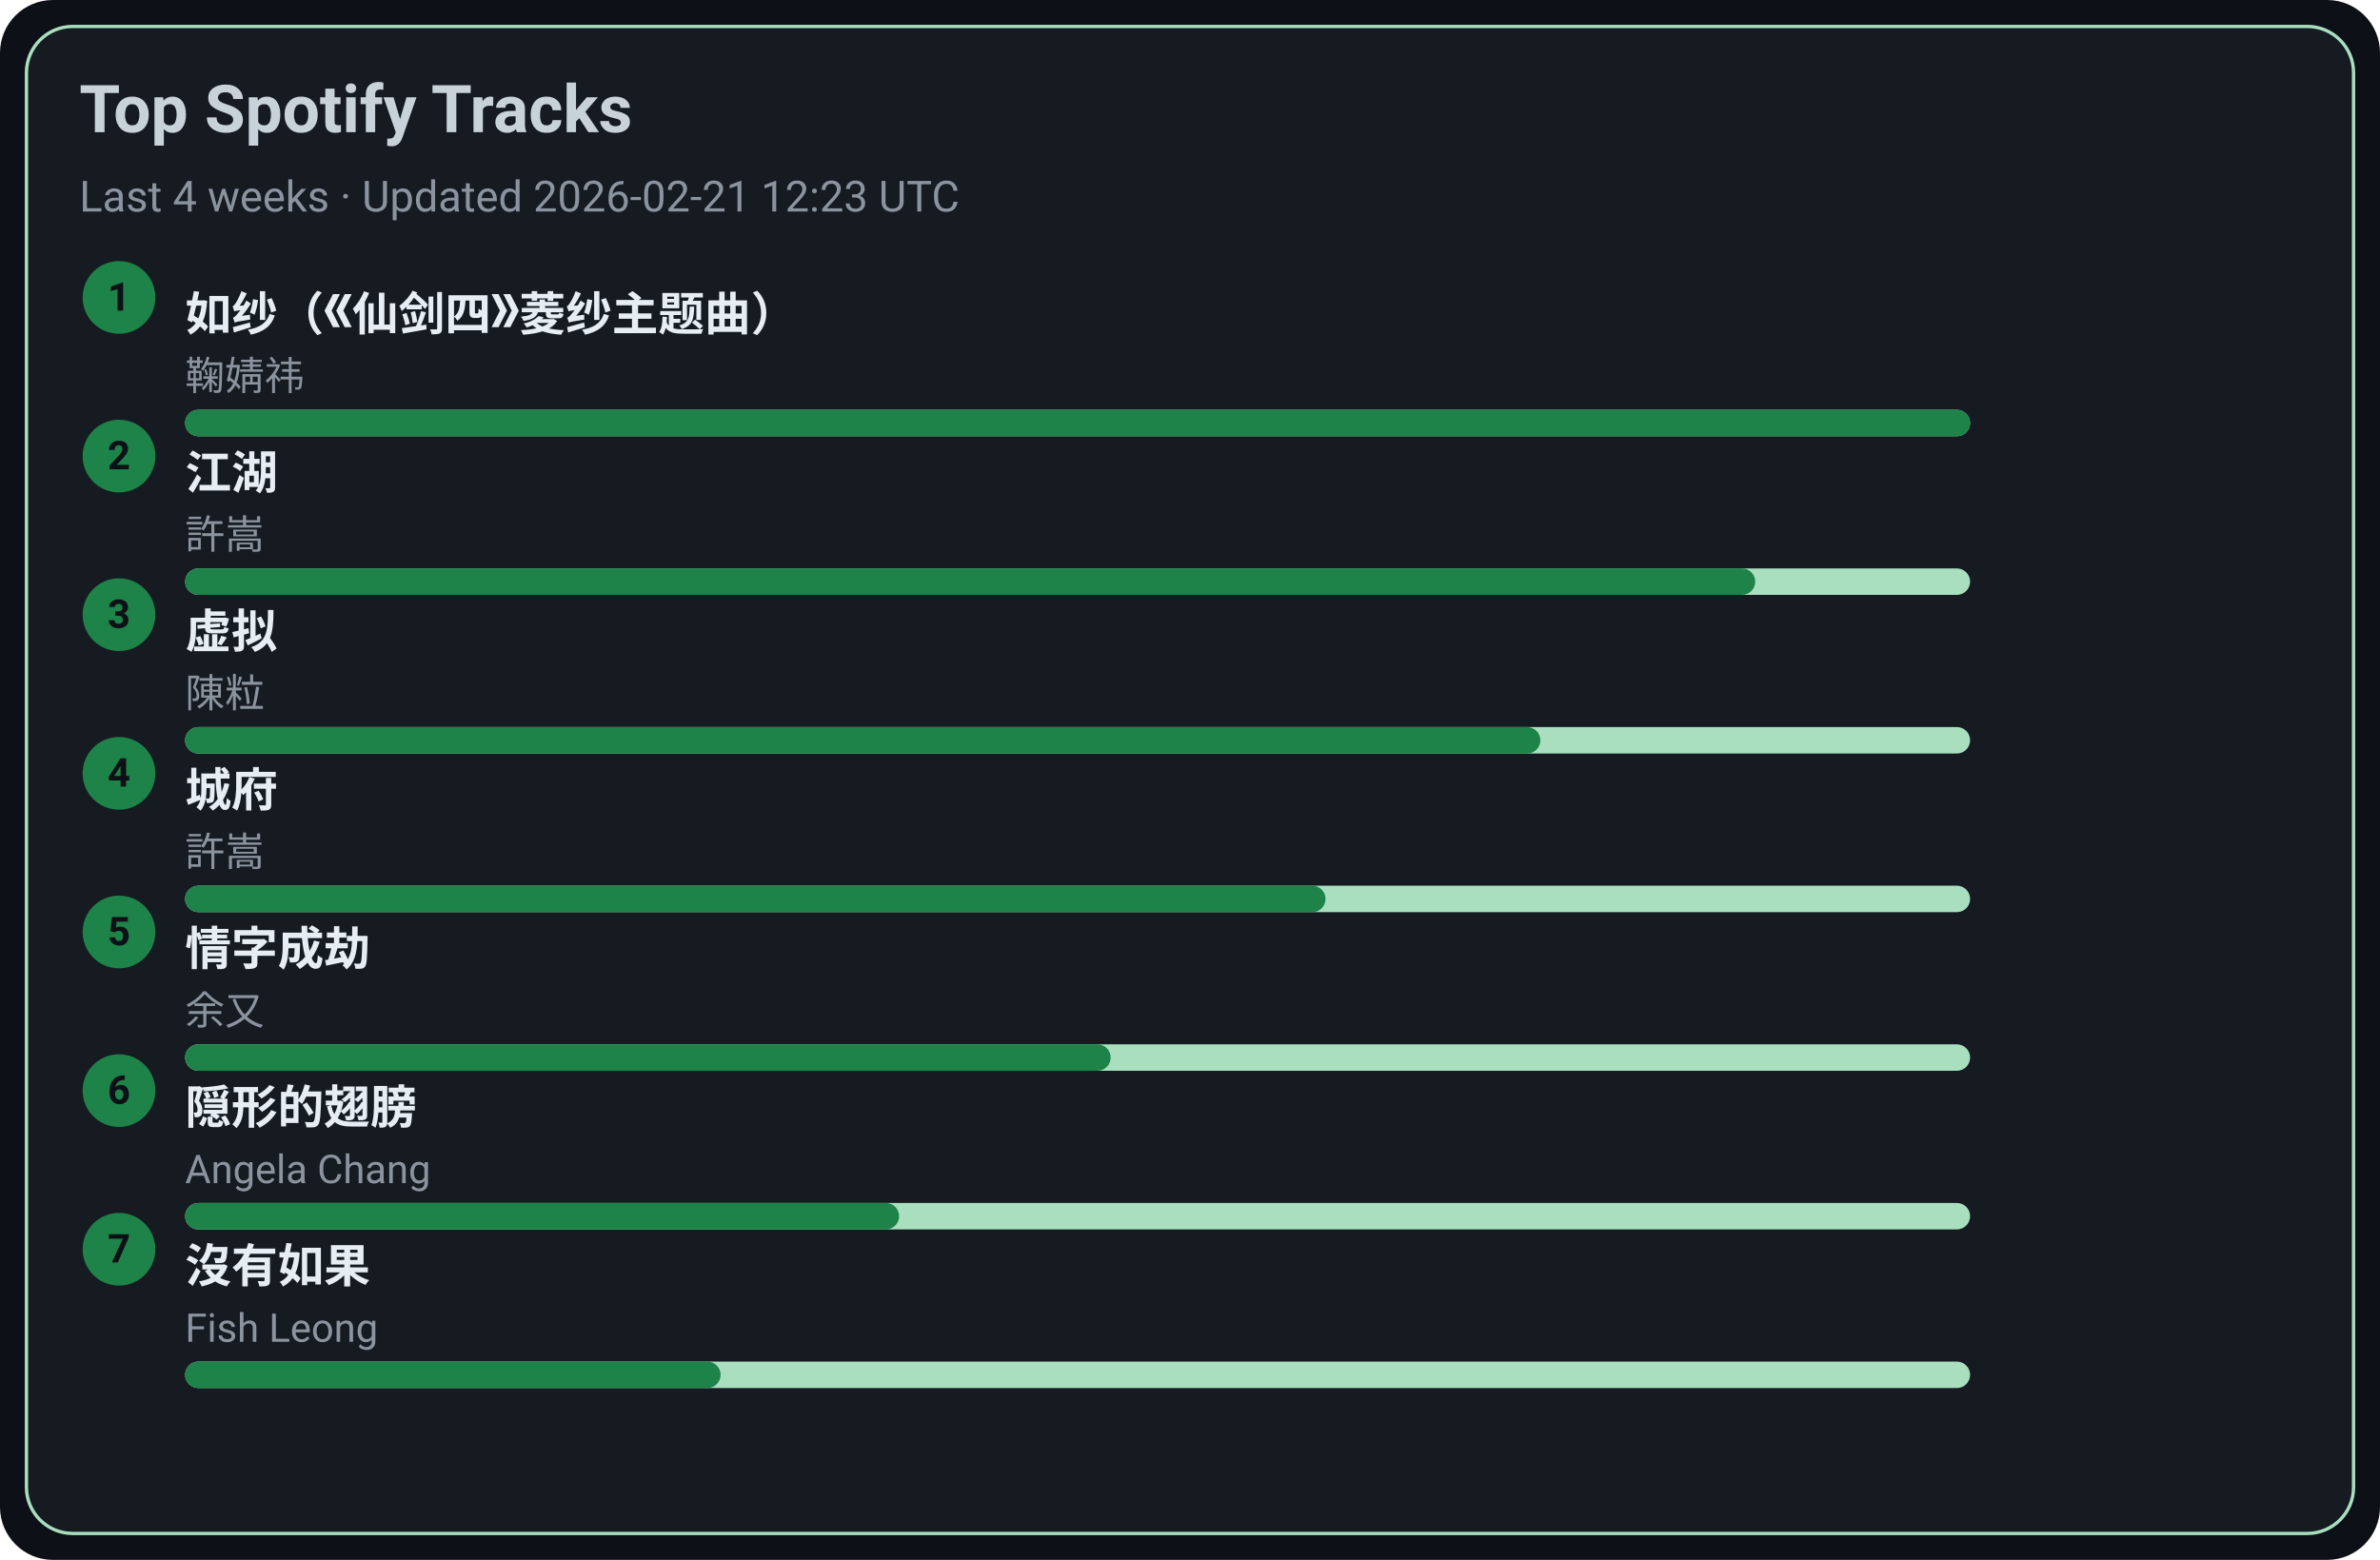
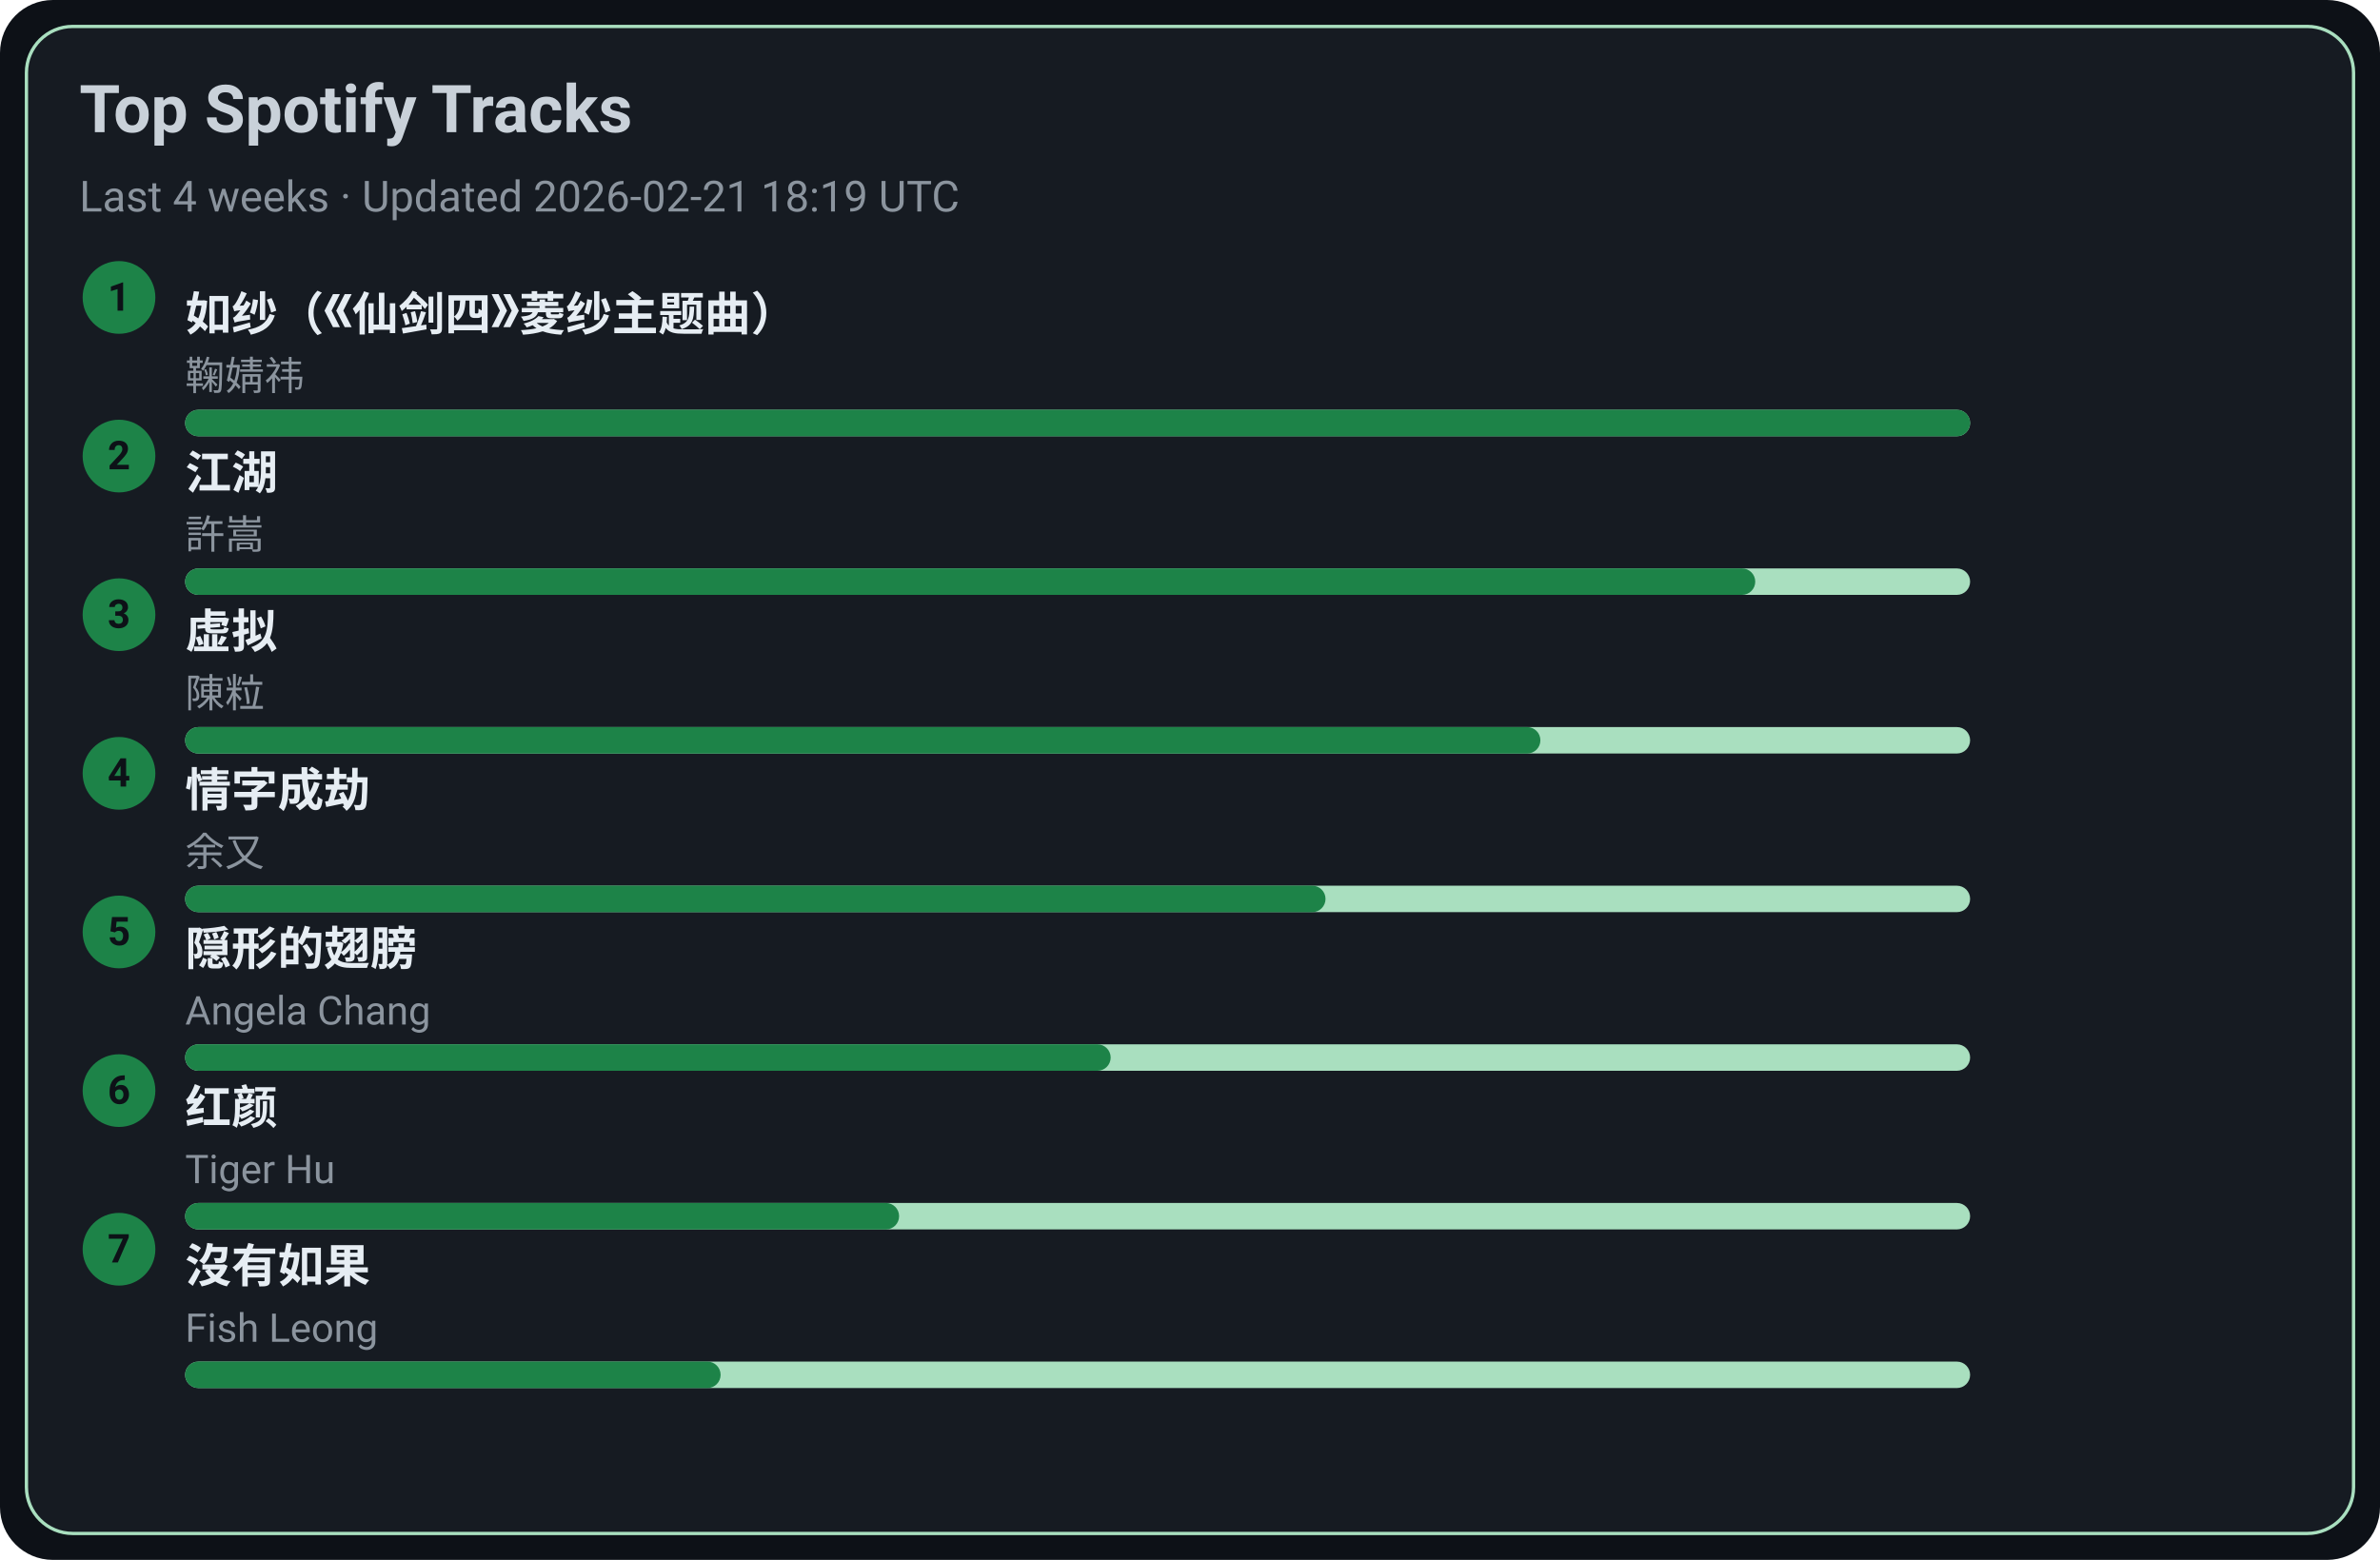
<svg xmlns="http://www.w3.org/2000/svg" width="720" height="472" viewBox="0 0 720 472">
  <style>text{font-family:-apple-system,BlinkMacSystemFont,Segoe UI,Roboto,Ubuntu,Helvetica Neue,Arial,Noto Sans,sans-serif}</style>
  <rect width="720" height="472" rx="16" fill="#0d1117" />
  <rect x="8" y="8" width="704" height="456" rx="14" fill="#161b22" stroke="#A9DFBF" />
  <text x="24" y="40" font-size="20" fill="#c9d1d9" font-weight="600">Top Spotify Tracks</text>
-   <text x="24" y="64" font-size="13" fill="#8b949e">Last 4 weeks · Updated 2026-02-21 12:23 UTC</text>
+   <text x="24" y="64" font-size="13" fill="#8b949e">Last 4 weeks · Updated 2026-02-21 18:19 UTC</text>
  <circle cx="36" cy="90" r="11" fill="#1D8348" />
  <text x="36" y="94" text-anchor="middle" font-size="12" fill="#0d1117" font-weight="700">1</text>
  <a href="https://open.spotify.com/track/69FUNgvEVkNbHq43lgvdme" target="_blank" rel="noopener noreferrer">
    <text x="56" y="100" font-size="14" fill="#e6edf3" font-weight="600">如纱（《仙剑四》菱纱主题曲）</text>
  </a>
  <text x="56" y="118" font-size="12" fill="#8b949e">鞠婧祎</text>
  <rect x="56" y="124" width="540" height="8" rx="4" fill="#A9DFBF" />
  <rect x="56" y="124" width="540" height="8" rx="4" fill="#1D8348" />
  <circle cx="36" cy="138" r="11" fill="#1D8348" />
  <text x="36" y="142" text-anchor="middle" font-size="12" fill="#0d1117" font-weight="700">2</text>
  <a href="https://open.spotify.com/track/03PCdwqajii1xgp7WIozzC" target="_blank" rel="noopener noreferrer">
    <text x="56" y="148" font-size="14" fill="#e6edf3" font-weight="600">江湖</text>
  </a>
  <text x="56" y="166" font-size="12" fill="#8b949e">許嵩</text>
  <rect x="56" y="172" width="540" height="8" rx="4" fill="#A9DFBF" />
  <rect x="56" y="172" width="475" height="8" rx="4" fill="#1D8348" />
  <circle cx="36" cy="186" r="11" fill="#1D8348" />
  <text x="36" y="190" text-anchor="middle" font-size="12" fill="#0d1117" font-weight="700">3</text>
  <a href="https://open.spotify.com/track/5l9sg05BhpfsdLfRvjGsAf" target="_blank" rel="noopener noreferrer">
    <text x="56" y="196" font-size="14" fill="#e6edf3" font-weight="600">虚拟</text>
  </a>
  <text x="56" y="214" font-size="12" fill="#8b949e">陳粒</text>
  <rect x="56" y="220" width="540" height="8" rx="4" fill="#A9DFBF" />
  <rect x="56" y="220" width="410" height="8" rx="4" fill="#1D8348" />
  <circle cx="36" cy="234" r="11" fill="#1D8348" />
  <text x="36" y="238" text-anchor="middle" font-size="12" fill="#0d1117" font-weight="700">4</text>
-   <a href="https://open.spotify.com/track/4AmlSf7hye0QVpnHCcEoEw" target="_blank" rel="noopener noreferrer">
-     <text x="56" y="244" font-size="14" fill="#e6edf3" font-weight="600">城府</text>
+   <a href="https://open.spotify.com/track/6PLof7Z5mvbp9im83J4m3m" target="_blank" rel="noopener noreferrer">
+     <text x="56" y="244" font-size="14" fill="#e6edf3" font-weight="600">情字成劫</text>
  </a>
-   <text x="56" y="262" font-size="12" fill="#8b949e">許嵩</text>
+   <text x="56" y="262" font-size="12" fill="#8b949e">余又</text>
  <rect x="56" y="268" width="540" height="8" rx="4" fill="#A9DFBF" />
  <rect x="56" y="268" width="345" height="8" rx="4" fill="#1D8348" />
  <circle cx="36" cy="282" r="11" fill="#1D8348" />
  <text x="36" y="286" text-anchor="middle" font-size="12" fill="#0d1117" font-weight="700">5</text>
-   <a href="https://open.spotify.com/track/6PLof7Z5mvbp9im83J4m3m" target="_blank" rel="noopener noreferrer">
-     <text x="56" y="292" font-size="14" fill="#e6edf3" font-weight="600">情字成劫</text>
+   <a href="https://open.spotify.com/track/6Tv5ukQ3xK8WHxJgWMM6vM" target="_blank" rel="noopener noreferrer">
+     <text x="56" y="292" font-size="14" fill="#e6edf3" font-weight="600">隠形的翅膀</text>
  </a>
-   <text x="56" y="310" font-size="12" fill="#8b949e">余又</text>
+   <text x="56" y="310" font-size="12" fill="#8b949e">Angela Chang</text>
  <rect x="56" y="316" width="540" height="8" rx="4" fill="#A9DFBF" />
  <rect x="56" y="316" width="280" height="8" rx="4" fill="#1D8348" />
  <circle cx="36" cy="330" r="11" fill="#1D8348" />
  <text x="36" y="334" text-anchor="middle" font-size="12" fill="#0d1117" font-weight="700">6</text>
-   <a href="https://open.spotify.com/track/6Tv5ukQ3xK8WHxJgWMM6vM" target="_blank" rel="noopener noreferrer">
-     <text x="56" y="340" font-size="14" fill="#e6edf3" font-weight="600">隠形的翅膀</text>
+   <a href="https://open.spotify.com/track/6Q7OE4tvrUOIvIDY2EC5Im" target="_blank" rel="noopener noreferrer">
+     <text x="56" y="340" font-size="14" fill="#e6edf3" font-weight="600">红颜</text>
  </a>
-   <text x="56" y="358" font-size="12" fill="#8b949e">Angela Chang</text>
+   <text x="56" y="358" font-size="12" fill="#8b949e">Tiger Hu</text>
  <rect x="56" y="364" width="540" height="8" rx="4" fill="#A9DFBF" />
  <rect x="56" y="364" width="216" height="8" rx="4" fill="#1D8348" />
  <circle cx="36" cy="378" r="11" fill="#1D8348" />
  <text x="36" y="382" text-anchor="middle" font-size="12" fill="#0d1117" font-weight="700">7</text>
  <a href="https://open.spotify.com/track/1G9MmoUjo5nC5lB7paaG0l" target="_blank" rel="noopener noreferrer">
    <text x="56" y="388" font-size="14" fill="#e6edf3" font-weight="600">沒有如果</text>
  </a>
  <text x="56" y="406" font-size="12" fill="#8b949e">Fish Leong</text>
  <rect x="56" y="412" width="540" height="8" rx="4" fill="#A9DFBF" />
  <rect x="56" y="412" width="162" height="8" rx="4" fill="#1D8348" />
</svg>
